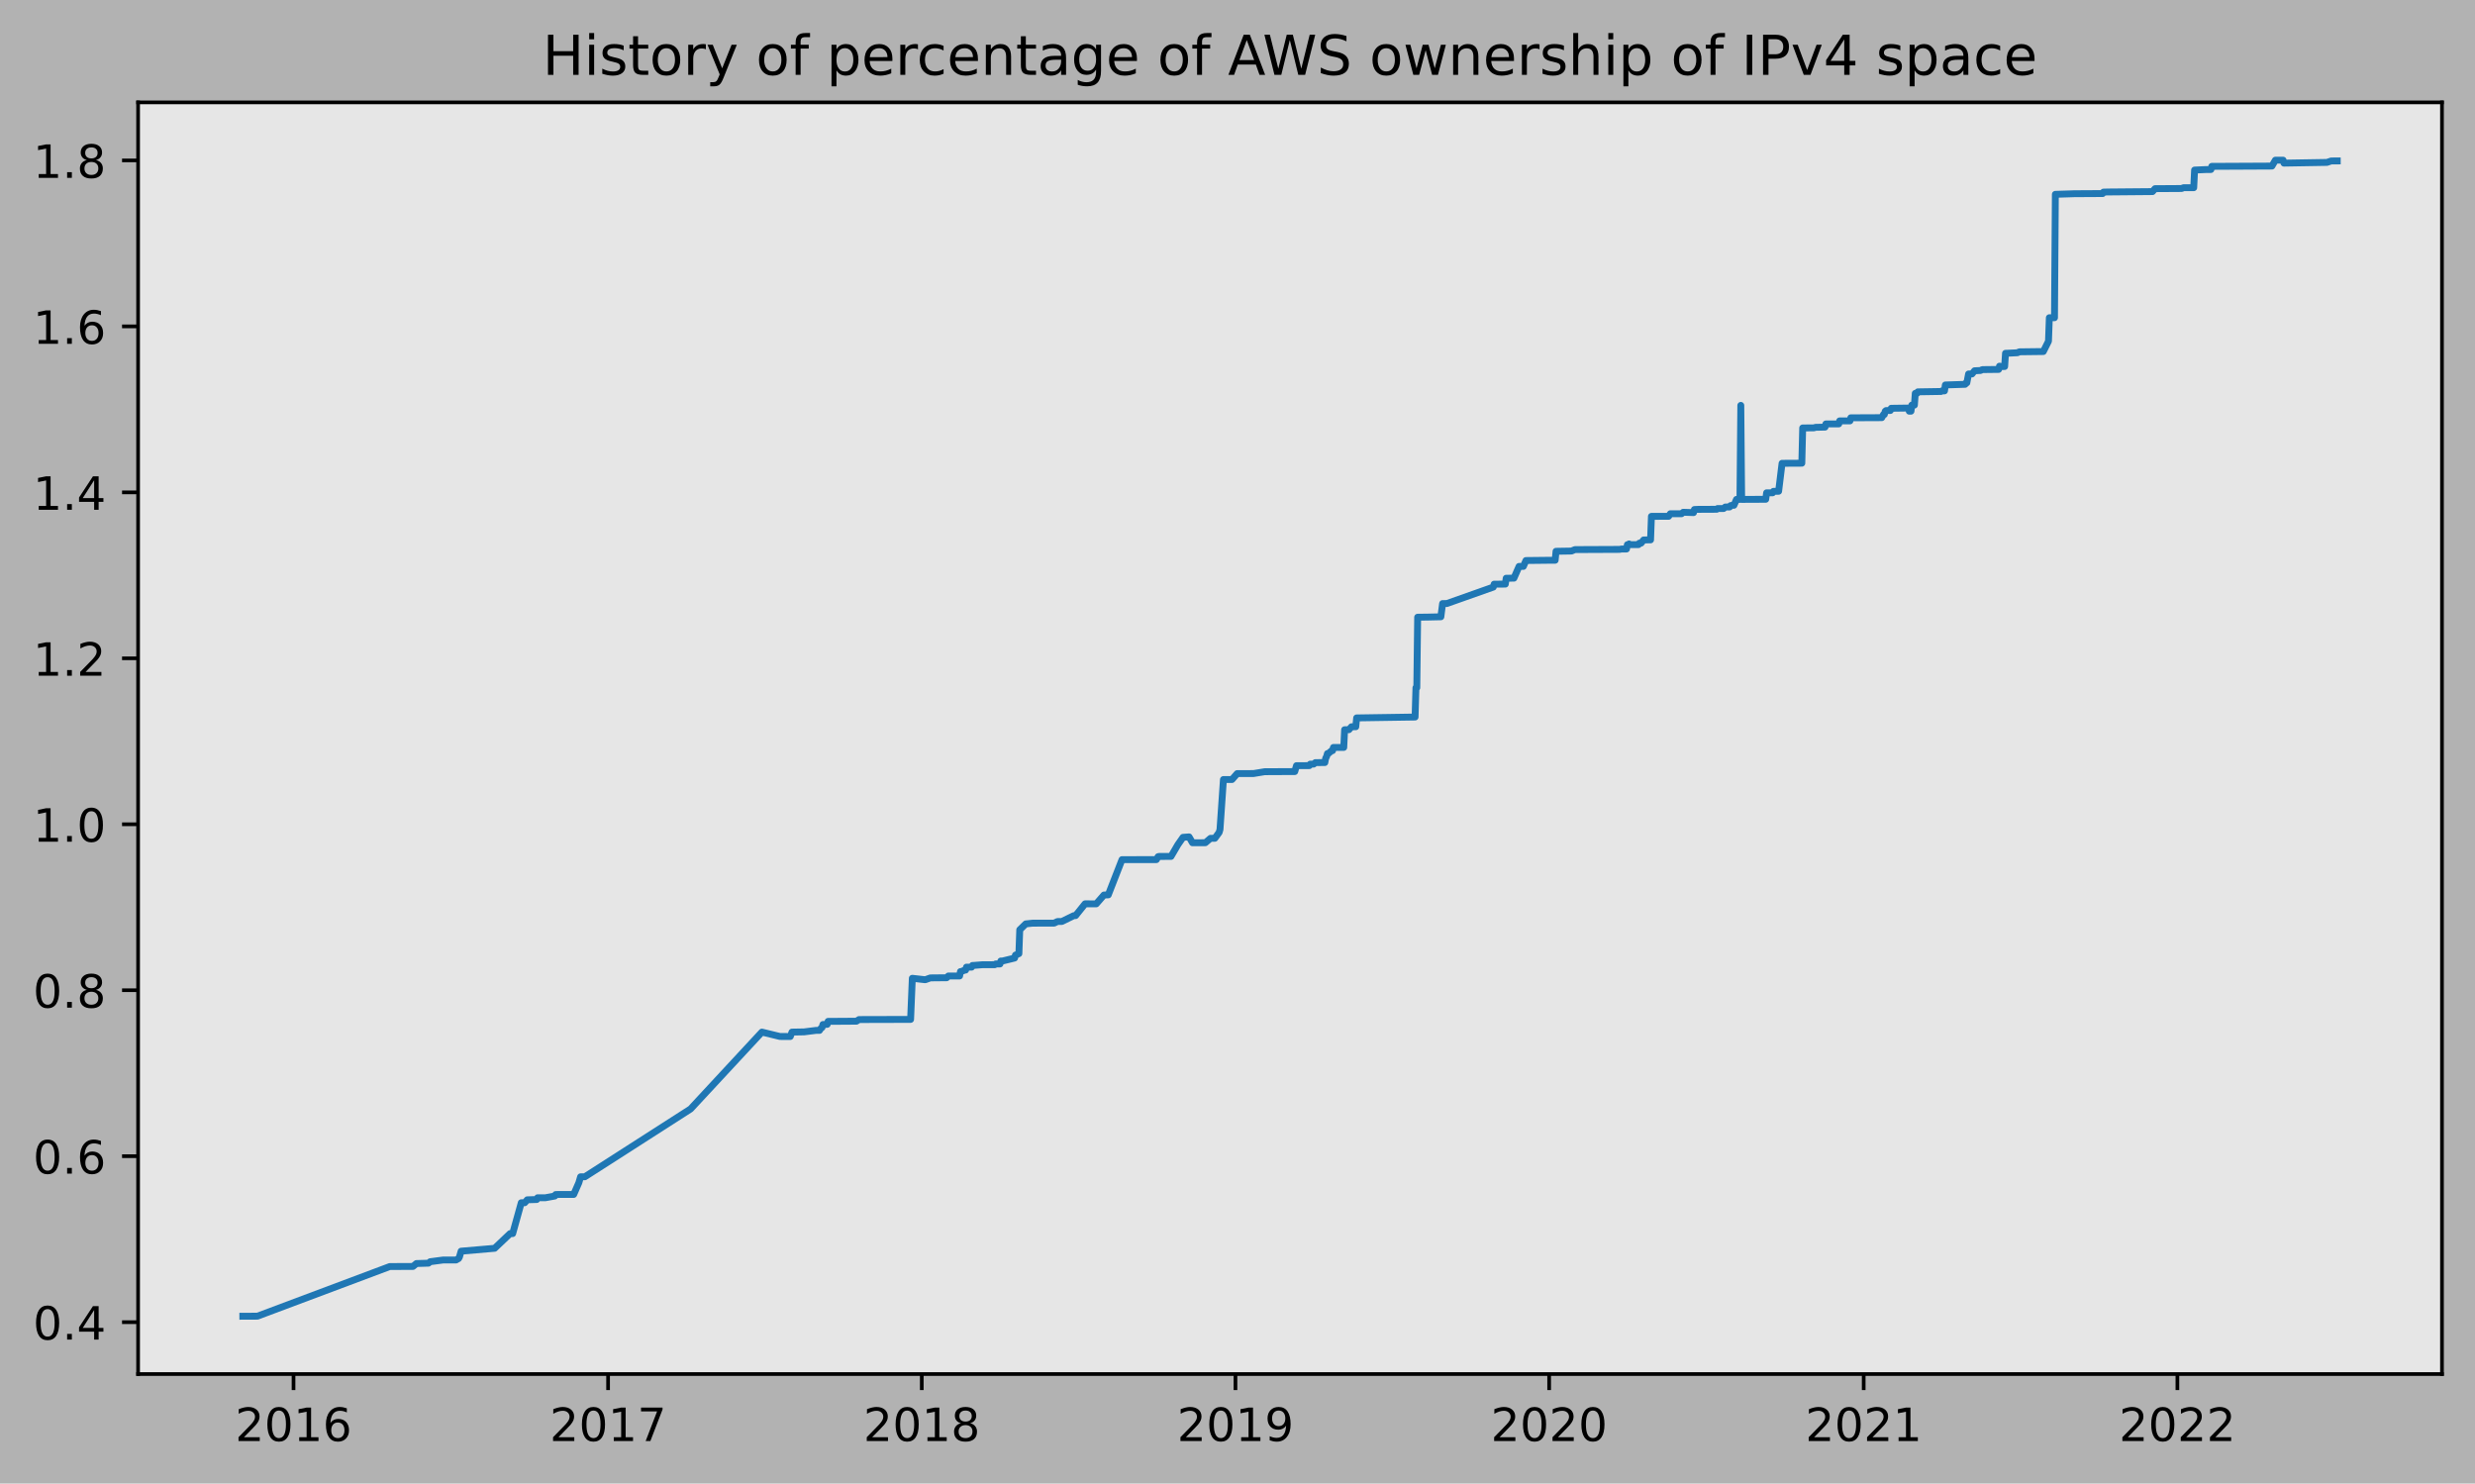
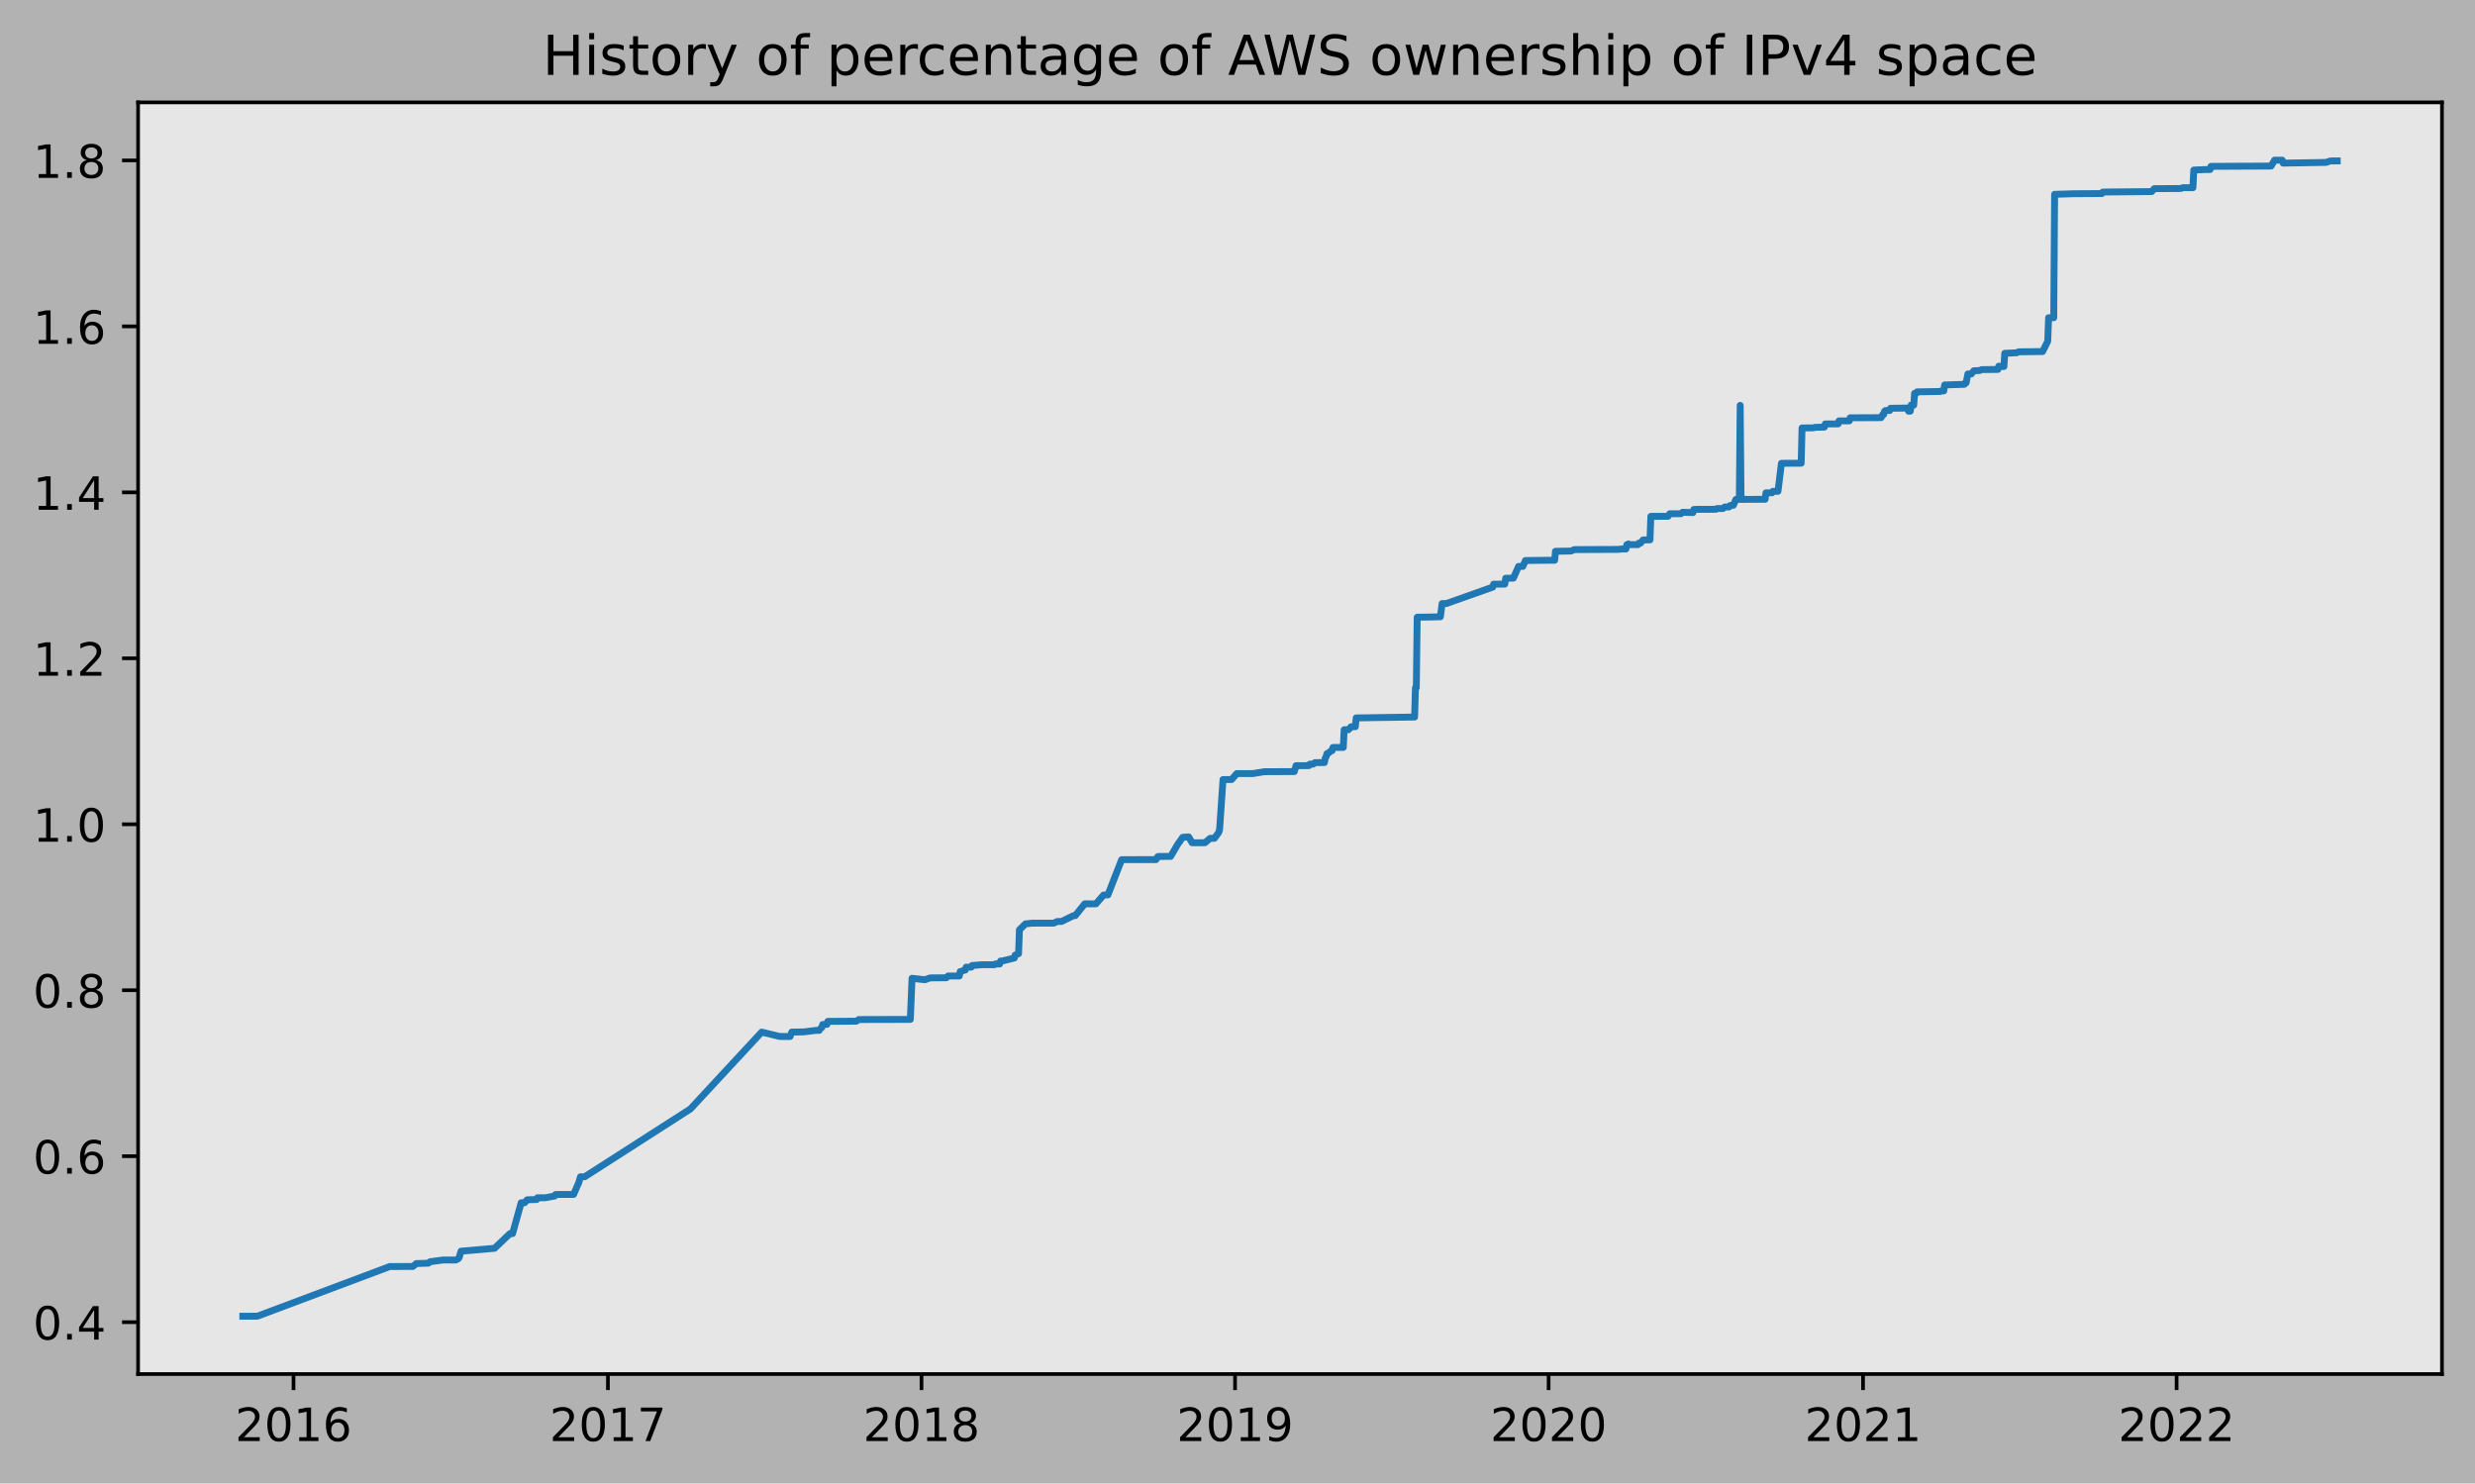
<svg xmlns="http://www.w3.org/2000/svg" xmlns:xlink="http://www.w3.org/1999/xlink" height="323.396pt" version="1.1" viewBox="0 0 539.503 323.396" width="539.503pt">
  <defs>
    <style type="text/css">
*{stroke-linecap:butt;stroke-linejoin:round;}
  </style>
  </defs>
  <g id="figure_1">
    <g id="patch_1">
      <path d="M 0 323.396  L 539.503 323.396  L 539.503 0  L 0 0  z " style="fill:#b2b2b2;" />
    </g>
    <g id="axes_1">
      <g id="patch_2">
        <path d="M 30.103 299.518  L 532.303 299.518  L 532.303 22.318  L 30.103 22.318  z " style="fill:#e6e6e6;" />
      </g>
      <g id="matplotlib.axis_1">
        <g id="xtick_1">
          <g id="line2d_1">
            <defs>
-               <path d="M 0 0  L 0 3.5  " id="m3784818c5d" style="stroke:#000000;stroke-width:0.8;" />
-             </defs>
-             <g>
-               <use style="stroke:#000000;stroke-width:0.8;" x="63.983" xlink:href="#m3784818c5d" y="299.518" />
+               <path d="M 0 0  L 0 3.5  " id="m1d815265f0" style="stroke:#000000;stroke-width:0.8;" />
+             </defs>
+             <g>
+               <use style="stroke:#000000;stroke-width:0.8;" x="63.979" xlink:href="#m1d815265f0" y="299.518" />
            </g>
          </g>
          <g id="text_1">
            <defs>
              <path d="M 19.188 8.297  L 53.609 8.297  L 53.609 0  L 7.328 0  L 7.328 8.297  Q 12.938 14.109 22.625 23.891  Q 32.328 33.688 34.812 36.531  Q 39.547 41.844 41.422 45.531  Q 43.312 49.219 43.312 52.781  Q 43.312 58.594 39.234 62.25  Q 35.156 65.922 28.609 65.922  Q 23.969 65.922 18.812 64.312  Q 13.672 62.703 7.812 59.422  L 7.812 69.391  Q 13.766 71.781 18.938 73  Q 24.125 74.219 28.422 74.219  Q 39.75 74.219 46.484 68.547  Q 53.219 62.891 53.219 53.422  Q 53.219 48.922 51.531 44.891  Q 49.859 40.875 45.406 35.406  Q 44.188 33.984 37.641 27.219  Q 31.109 20.453 19.188 8.297  z " id="DejaVuSans-50" />
              <path d="M 31.781 66.406  Q 24.172 66.406 20.328 58.906  Q 16.5 51.422 16.5 36.375  Q 16.5 21.391 20.328 13.891  Q 24.172 6.391 31.781 6.391  Q 39.453 6.391 43.281 13.891  Q 47.125 21.391 47.125 36.375  Q 47.125 51.422 43.281 58.906  Q 39.453 66.406 31.781 66.406  z M 31.781 74.219  Q 44.047 74.219 50.516 64.516  Q 56.984 54.828 56.984 36.375  Q 56.984 17.969 50.516 8.266  Q 44.047 -1.422 31.781 -1.422  Q 19.531 -1.422 13.062 8.266  Q 6.594 17.969 6.594 36.375  Q 6.594 54.828 13.062 64.516  Q 19.531 74.219 31.781 74.219  z " id="DejaVuSans-48" />
              <path d="M 12.406 8.297  L 28.516 8.297  L 28.516 63.922  L 10.984 60.406  L 10.984 69.391  L 28.422 72.906  L 38.281 72.906  L 38.281 8.297  L 54.391 8.297  L 54.391 0  L 12.406 0  z " id="DejaVuSans-49" />
              <path d="M 33.016 40.375  Q 26.375 40.375 22.484 35.828  Q 18.609 31.297 18.609 23.391  Q 18.609 15.531 22.484 10.953  Q 26.375 6.391 33.016 6.391  Q 39.656 6.391 43.531 10.953  Q 47.406 15.531 47.406 23.391  Q 47.406 31.297 43.531 35.828  Q 39.656 40.375 33.016 40.375  z M 52.594 71.297  L 52.594 62.312  Q 48.875 64.062 45.094 64.984  Q 41.312 65.922 37.594 65.922  Q 27.828 65.922 22.672 59.328  Q 17.531 52.734 16.797 39.406  Q 19.672 43.656 24.016 45.922  Q 28.375 48.188 33.594 48.188  Q 44.578 48.188 50.953 41.516  Q 57.328 34.859 57.328 23.391  Q 57.328 12.156 50.688 5.359  Q 44.047 -1.422 33.016 -1.422  Q 20.359 -1.422 13.672 8.266  Q 6.984 17.969 6.984 36.375  Q 6.984 53.656 15.188 63.938  Q 23.391 74.219 37.203 74.219  Q 40.922 74.219 44.703 73.484  Q 48.484 72.75 52.594 71.297  z " id="DejaVuSans-54" />
            </defs>
-             <g transform="translate(51.25841 314.1166)scale(0.1 -0.1)">
+             <g transform="translate(51.25387 314.1166)scale(0.1 -0.1)">
              <use xlink:href="#DejaVuSans-50" />
              <use x="63.623" xlink:href="#DejaVuSans-48" />
              <use x="127.246" xlink:href="#DejaVuSans-49" />
              <use x="190.869" xlink:href="#DejaVuSans-54" />
            </g>
          </g>
        </g>
        <g id="xtick_2">
          <g id="line2d_2">
            <g>
-               <use style="stroke:#000000;stroke-width:0.8;" x="132.55" xlink:href="#m3784818c5d" y="299.518" />
+               <use style="stroke:#000000;stroke-width:0.8;" x="132.517" xlink:href="#m1d815265f0" y="299.518" />
            </g>
          </g>
          <g id="text_2">
            <defs>
              <path d="M 8.203 72.906  L 55.078 72.906  L 55.078 68.703  L 28.609 0  L 18.312 0  L 43.219 64.594  L 8.203 64.594  z " id="DejaVuSans-55" />
            </defs>
-             <g transform="translate(119.8245 314.1166)scale(0.1 -0.1)">
+             <g transform="translate(119.7919 314.1166)scale(0.1 -0.1)">
              <use xlink:href="#DejaVuSans-50" />
              <use x="63.623" xlink:href="#DejaVuSans-48" />
              <use x="127.246" xlink:href="#DejaVuSans-49" />
              <use x="190.869" xlink:href="#DejaVuSans-55" />
            </g>
          </g>
        </g>
        <g id="xtick_3">
          <g id="line2d_3">
            <g>
-               <use style="stroke:#000000;stroke-width:0.8;" x="200.928" xlink:href="#m3784818c5d" y="299.518" />
+               <use style="stroke:#000000;stroke-width:0.8;" x="200.868" xlink:href="#m1d815265f0" y="299.518" />
            </g>
          </g>
          <g id="text_3">
            <defs>
              <path d="M 31.781 34.625  Q 24.75 34.625 20.719 30.859  Q 16.703 27.094 16.703 20.516  Q 16.703 13.922 20.719 10.156  Q 24.75 6.391 31.781 6.391  Q 38.812 6.391 42.859 10.172  Q 46.922 13.969 46.922 20.516  Q 46.922 27.094 42.891 30.859  Q 38.875 34.625 31.781 34.625  z M 21.922 38.812  Q 15.578 40.375 12.031 44.719  Q 8.5 49.078 8.5 55.328  Q 8.5 64.062 14.719 69.141  Q 20.953 74.219 31.781 74.219  Q 42.672 74.219 48.875 69.141  Q 55.078 64.062 55.078 55.328  Q 55.078 49.078 51.531 44.719  Q 48 40.375 41.703 38.812  Q 48.828 37.156 52.797 32.312  Q 56.781 27.484 56.781 20.516  Q 56.781 9.906 50.312 4.234  Q 43.844 -1.422 31.781 -1.422  Q 19.734 -1.422 13.25 4.234  Q 6.781 9.906 6.781 20.516  Q 6.781 27.484 10.781 32.312  Q 14.797 37.156 21.922 38.812  z M 18.312 54.391  Q 18.312 48.734 21.844 45.562  Q 25.391 42.391 31.781 42.391  Q 38.141 42.391 41.719 45.562  Q 45.312 48.734 45.312 54.391  Q 45.312 60.062 41.719 63.234  Q 38.141 66.406 31.781 66.406  Q 25.391 66.406 21.844 63.234  Q 18.312 60.062 18.312 54.391  z " id="DejaVuSans-56" />
            </defs>
-             <g transform="translate(188.2033 314.1166)scale(0.1 -0.1)">
+             <g transform="translate(188.1426 314.1166)scale(0.1 -0.1)">
              <use xlink:href="#DejaVuSans-50" />
              <use x="63.623" xlink:href="#DejaVuSans-48" />
              <use x="127.246" xlink:href="#DejaVuSans-49" />
              <use x="190.869" xlink:href="#DejaVuSans-56" />
            </g>
          </g>
        </g>
        <g id="xtick_4">
          <g id="line2d_4">
            <g>
-               <use style="stroke:#000000;stroke-width:0.8;" x="269.307" xlink:href="#m3784818c5d" y="299.518" />
+               <use style="stroke:#000000;stroke-width:0.8;" x="269.218" xlink:href="#m1d815265f0" y="299.518" />
            </g>
          </g>
          <g id="text_4">
            <defs>
              <path d="M 10.984 1.516  L 10.984 10.5  Q 14.703 8.734 18.5 7.812  Q 22.312 6.891 25.984 6.891  Q 35.75 6.891 40.891 13.453  Q 46.047 20.016 46.781 33.406  Q 43.953 29.203 39.594 26.953  Q 35.25 24.703 29.984 24.703  Q 19.047 24.703 12.672 31.312  Q 6.297 37.938 6.297 49.422  Q 6.297 60.641 12.938 67.422  Q 19.578 74.219 30.609 74.219  Q 43.266 74.219 49.922 64.516  Q 56.594 54.828 56.594 36.375  Q 56.594 19.141 48.406 8.859  Q 40.234 -1.422 26.422 -1.422  Q 22.703 -1.422 18.891 -0.688  Q 15.094 0.047 10.984 1.516  z M 30.609 32.422  Q 37.25 32.422 41.125 36.953  Q 45.016 41.5 45.016 49.422  Q 45.016 57.281 41.125 61.844  Q 37.25 66.406 30.609 66.406  Q 23.969 66.406 20.094 61.844  Q 16.219 57.281 16.219 49.422  Q 16.219 41.5 20.094 36.953  Q 23.969 32.422 30.609 32.422  z " id="DejaVuSans-57" />
            </defs>
-             <g transform="translate(256.5821 314.1166)scale(0.1 -0.1)">
+             <g transform="translate(256.4933 314.1166)scale(0.1 -0.1)">
              <use xlink:href="#DejaVuSans-50" />
              <use x="63.623" xlink:href="#DejaVuSans-48" />
              <use x="127.246" xlink:href="#DejaVuSans-49" />
              <use x="190.869" xlink:href="#DejaVuSans-57" />
            </g>
          </g>
        </g>
        <g id="xtick_5">
          <g id="line2d_5">
            <g>
-               <use style="stroke:#000000;stroke-width:0.8;" x="337.686" xlink:href="#m3784818c5d" y="299.518" />
+               <use style="stroke:#000000;stroke-width:0.8;" x="337.569" xlink:href="#m1d815265f0" y="299.518" />
            </g>
          </g>
          <g id="text_5">
-             <g transform="translate(324.9609 314.1166)scale(0.1 -0.1)">
+             <g transform="translate(324.8441 314.1166)scale(0.1 -0.1)">
              <use xlink:href="#DejaVuSans-50" />
              <use x="63.623" xlink:href="#DejaVuSans-48" />
              <use x="127.246" xlink:href="#DejaVuSans-50" />
              <use x="190.869" xlink:href="#DejaVuSans-48" />
            </g>
          </g>
        </g>
        <g id="xtick_6">
          <g id="line2d_6">
            <g>
-               <use style="stroke:#000000;stroke-width:0.8;" x="406.252" xlink:href="#m3784818c5d" y="299.518" />
+               <use style="stroke:#000000;stroke-width:0.8;" x="406.107" xlink:href="#m1d815265f0" y="299.518" />
            </g>
          </g>
          <g id="text_6">
-             <g transform="translate(393.527 314.1166)scale(0.1 -0.1)">
+             <g transform="translate(393.3821 314.1166)scale(0.1 -0.1)">
              <use xlink:href="#DejaVuSans-50" />
              <use x="63.623" xlink:href="#DejaVuSans-48" />
              <use x="127.246" xlink:href="#DejaVuSans-50" />
              <use x="190.869" xlink:href="#DejaVuSans-49" />
            </g>
          </g>
        </g>
        <g id="xtick_7">
          <g id="line2d_7">
            <g>
-               <use style="stroke:#000000;stroke-width:0.8;" x="474.631" xlink:href="#m3784818c5d" y="299.518" />
+               <use style="stroke:#000000;stroke-width:0.8;" x="474.458" xlink:href="#m1d815265f0" y="299.518" />
            </g>
          </g>
          <g id="text_7">
-             <g transform="translate(461.9058 314.1166)scale(0.1 -0.1)">
+             <g transform="translate(461.7328 314.1166)scale(0.1 -0.1)">
              <use xlink:href="#DejaVuSans-50" />
              <use x="63.623" xlink:href="#DejaVuSans-48" />
              <use x="127.246" xlink:href="#DejaVuSans-50" />
              <use x="190.869" xlink:href="#DejaVuSans-50" />
            </g>
          </g>
        </g>
      </g>
      <g id="matplotlib.axis_2">
        <g id="ytick_1">
          <g id="line2d_8">
            <defs>
-               <path d="M 0 0  L -3.5 0  " id="mb640532be2" style="stroke:#000000;stroke-width:0.8;" />
-             </defs>
-             <g>
-               <use style="stroke:#000000;stroke-width:0.8;" x="30.103" xlink:href="#mb640532be2" y="288.206" />
+               <path d="M 0 0  L -3.5 0  " id="m793a6e74ef" style="stroke:#000000;stroke-width:0.8;" />
+             </defs>
+             <g>
+               <use style="stroke:#000000;stroke-width:0.8;" x="30.103" xlink:href="#m793a6e74ef" y="288.206" />
            </g>
          </g>
          <g id="text_8">
            <defs>
              <path d="M 10.688 12.406  L 21 12.406  L 21 0  L 10.688 0  z " id="DejaVuSans-46" />
              <path d="M 37.797 64.312  L 12.891 25.391  L 37.797 25.391  z M 35.203 72.906  L 47.609 72.906  L 47.609 25.391  L 58.016 25.391  L 58.016 17.188  L 47.609 17.188  L 47.609 0  L 37.797 0  L 37.797 17.188  L 4.891 17.188  L 4.891 26.703  z " id="DejaVuSans-52" />
            </defs>
            <g transform="translate(7.2 292.0048)scale(0.1 -0.1)">
              <use xlink:href="#DejaVuSans-48" />
              <use x="63.623" xlink:href="#DejaVuSans-46" />
              <use x="95.41" xlink:href="#DejaVuSans-52" />
            </g>
          </g>
        </g>
        <g id="ytick_2">
          <g id="line2d_9">
            <g>
-               <use style="stroke:#000000;stroke-width:0.8;" x="30.103" xlink:href="#mb640532be2" y="252.029" />
+               <use style="stroke:#000000;stroke-width:0.8;" x="30.103" xlink:href="#m793a6e74ef" y="252.029" />
            </g>
          </g>
          <g id="text_9">
            <g transform="translate(7.2 255.8282)scale(0.1 -0.1)">
              <use xlink:href="#DejaVuSans-48" />
              <use x="63.623" xlink:href="#DejaVuSans-46" />
              <use x="95.41" xlink:href="#DejaVuSans-54" />
            </g>
          </g>
        </g>
        <g id="ytick_3">
          <g id="line2d_10">
            <g>
-               <use style="stroke:#000000;stroke-width:0.8;" x="30.103" xlink:href="#mb640532be2" y="215.852" />
+               <use style="stroke:#000000;stroke-width:0.8;" x="30.103" xlink:href="#m793a6e74ef" y="215.852" />
            </g>
          </g>
          <g id="text_10">
            <g transform="translate(7.2 219.6516)scale(0.1 -0.1)">
              <use xlink:href="#DejaVuSans-48" />
              <use x="63.623" xlink:href="#DejaVuSans-46" />
              <use x="95.41" xlink:href="#DejaVuSans-56" />
            </g>
          </g>
        </g>
        <g id="ytick_4">
          <g id="line2d_11">
            <g>
-               <use style="stroke:#000000;stroke-width:0.8;" x="30.103" xlink:href="#mb640532be2" y="179.676" />
+               <use style="stroke:#000000;stroke-width:0.8;" x="30.103" xlink:href="#m793a6e74ef" y="179.676" />
            </g>
          </g>
          <g id="text_11">
            <g transform="translate(7.2 183.475)scale(0.1 -0.1)">
              <use xlink:href="#DejaVuSans-49" />
              <use x="63.623" xlink:href="#DejaVuSans-46" />
              <use x="95.41" xlink:href="#DejaVuSans-48" />
            </g>
          </g>
        </g>
        <g id="ytick_5">
          <g id="line2d_12">
            <g>
-               <use style="stroke:#000000;stroke-width:0.8;" x="30.103" xlink:href="#mb640532be2" y="143.499" />
+               <use style="stroke:#000000;stroke-width:0.8;" x="30.103" xlink:href="#m793a6e74ef" y="143.499" />
            </g>
          </g>
          <g id="text_12">
            <g transform="translate(7.2 147.2984)scale(0.1 -0.1)">
              <use xlink:href="#DejaVuSans-49" />
              <use x="63.623" xlink:href="#DejaVuSans-46" />
              <use x="95.41" xlink:href="#DejaVuSans-50" />
            </g>
          </g>
        </g>
        <g id="ytick_6">
          <g id="line2d_13">
            <g>
-               <use style="stroke:#000000;stroke-width:0.8;" x="30.103" xlink:href="#mb640532be2" y="107.323" />
+               <use style="stroke:#000000;stroke-width:0.8;" x="30.103" xlink:href="#m793a6e74ef" y="107.323" />
            </g>
          </g>
          <g id="text_13">
            <g transform="translate(7.2 111.1218)scale(0.1 -0.1)">
              <use xlink:href="#DejaVuSans-49" />
              <use x="63.623" xlink:href="#DejaVuSans-46" />
              <use x="95.41" xlink:href="#DejaVuSans-52" />
            </g>
          </g>
        </g>
        <g id="ytick_7">
          <g id="line2d_14">
            <g>
-               <use style="stroke:#000000;stroke-width:0.8;" x="30.103" xlink:href="#mb640532be2" y="71.146" />
+               <use style="stroke:#000000;stroke-width:0.8;" x="30.103" xlink:href="#m793a6e74ef" y="71.146" />
            </g>
          </g>
          <g id="text_14">
            <g transform="translate(7.2 74.94515)scale(0.1 -0.1)">
              <use xlink:href="#DejaVuSans-49" />
              <use x="63.623" xlink:href="#DejaVuSans-46" />
              <use x="95.41" xlink:href="#DejaVuSans-54" />
            </g>
          </g>
        </g>
        <g id="ytick_8">
          <g id="line2d_15">
            <g>
-               <use style="stroke:#000000;stroke-width:0.8;" x="30.103" xlink:href="#mb640532be2" y="34.969" />
+               <use style="stroke:#000000;stroke-width:0.8;" x="30.103" xlink:href="#m793a6e74ef" y="34.969" />
            </g>
          </g>
          <g id="text_15">
            <g transform="translate(7.2 38.76854)scale(0.1 -0.1)">
              <use xlink:href="#DejaVuSans-49" />
              <use x="63.623" xlink:href="#DejaVuSans-46" />
              <use x="95.41" xlink:href="#DejaVuSans-56" />
            </g>
          </g>
        </g>
      </g>
      <g id="line2d_16">
-         <path clip-path="url(#pf769843c3b)" d="M 52.93 286.918  L 56.115 286.904  L 84.965 276.084  L 90.024 276.06  L 90.773 275.43  L 93.396 275.35  L 93.77 275.031  L 96.58 274.66  L 99.391 274.662  L 99.953 274.342  L 100.14 274.022  L 100.515 272.736  L 107.821 272.106  L 111.193 268.903  L 111.755 268.9  L 113.628 262.176  L 114.378 262.176  L 114.94 261.536  L 117 261.472  L 117.188 261.089  L 118.874 261.089  L 120.935 260.713  L 121.122 260.393  L 121.497 260.378  L 125.056 260.366  L 126.18 257.805  L 126.555 256.524  L 127.491 256.514  L 150.534 241.734  L 166.083 224.977  L 170.017 225.934  L 172.265 225.941  L 172.64 224.98  L 175.263 224.933  L 177.886 224.606  L 178.635 224.606  L 178.822 224.285  L 179.197 223.965  L 179.384 223.325  L 180.321 223.285  L 180.508 222.644  L 186.691 222.603  L 187.253 222.243  L 198.493 222.213  L 198.868 213.248  L 201.678 213.568  L 202.802 213.166  L 206.361 213.131  L 206.736 212.746  L 209.171 212.747  L 209.359 211.786  L 209.546 211.784  L 210.295 211.462  L 210.483 211.461  L 210.67 210.821  L 211.794 210.82  L 211.981 210.453  L 212.169 210.451  L 214.229 210.287  L 216.852 210.286  L 217.039 210.126  L 217.976 210.125  L 218.164 209.484  L 218.538 209.479  L 221.161 208.839  L 221.348 208.198  L 222.098 207.878  L 222.285 202.675  L 223.596 201.394  L 225.095 201.234  L 229.779 201.228  L 230.528 200.868  L 231.465 200.868  L 234.087 199.587  L 234.462 199.583  L 236.523 197.02  L 238.958 197.024  L 240.644 195.098  L 241.581 195.071  L 244.578 187.384  L 252.072 187.38  L 252.447 186.739  L 252.634 186.689  L 255.257 186.686  L 256.755 184.124  L 257.879 182.523  L 259.191 182.427  L 259.94 183.708  L 262.75 183.696  L 263.874 182.736  L 264.811 182.734  L 265.748 181.454  L 265.935 180.808  L 266.684 169.922  L 268.558 169.917  L 269.682 168.631  L 273.241 168.62  L 275.677 168.219  L 282.233 168.187  L 282.608 166.905  L 285.418 166.891  L 285.606 166.571  L 286.355 166.559  L 286.73 166.239  L 288.79 166.222  L 288.978 165.261  L 289.165 164.941  L 289.352 164.265  L 289.54 164.264  L 290.289 163.624  L 290.476 163.624  L 290.664 162.93  L 292.912 162.926  L 293.099 159.069  L 294.036 159.063  L 294.598 158.421  L 295.535 158.415  L 295.722 156.492  L 308.461 156.299  L 308.648 149.91  L 308.836 149.91  L 309.023 134.541  L 311.271 134.512  L 314.081 134.447  L 314.456 131.565  L 315.393 131.559  L 325.509 127.976  L 325.696 127.336  L 328.132 127.326  L 328.319 126.045  L 330.005 126.028  L 331.129 123.466  L 332.066 123.465  L 332.628 122.184  L 337.873 122.127  L 338.997 122.122  L 339.185 120.172  L 342.557 120.117  L 343.306 119.802  L 353.048 119.759  L 353.422 119.679  L 354.546 119.674  L 354.734 118.734  L 354.921 118.734  L 355.108 118.566  L 355.296 118.723  L 357.169 118.711  L 357.356 118.392  L 357.731 118.391  L 358.293 117.698  L 359.792 117.682  L 359.979 112.556  L 363.726 112.548  L 364.101 111.987  L 366.536 111.985  L 366.911 111.665  L 369.159 111.74  L 369.346 111.065  L 370.096 111.031  L 374.217 111.01  L 374.404 110.849  L 375.716 110.844  L 376.09 110.515  L 377.027 110.511  L 377.214 110.221  L 377.589 110.141  L 377.964 110.141  L 378.526 108.86  L 379.275 108.86  L 379.462 88.366  L 379.65 108.859  L 384.895 108.834  L 385.083 107.426  L 386.394 107.426  L 386.581 107.104  L 387.705 107.087  L 388.455 100.993  L 392.764 100.97  L 392.951 93.286  L 395.386 93.263  L 395.761 93.15  L 397.822 93.103  L 398.009 92.412  L 400.819 92.4  L 401.006 91.749  L 403.255 91.745  L 403.442 91.072  L 410.186 91.042  L 410.561 90.357  L 410.748 90.357  L 410.935 89.66  L 411.123 89.498  L 412.06 89.479  L 412.247 88.999  L 415.994 88.945  L 416.181 89.634  L 416.556 89.632  L 416.743 88.304  L 417.305 88.304  L 417.492 85.743  L 417.867 85.74  L 418.054 85.416  L 423.113 85.337  L 423.3 85.209  L 423.862 85.208  L 424.049 83.916  L 428.358 83.775  L 428.545 83.454  L 428.733 83.452  L 429.107 81.521  L 429.857 81.512  L 430.419 80.821  L 431.73 80.759  L 432.105 80.568  L 435.664 80.527  L 435.852 79.821  L 436.414 79.899  L 436.976 79.894  L 437.163 77.011  L 437.725 76.993  L 439.786 76.891  L 440.16 76.691  L 445.406 76.627  L 446.53 74.38  L 446.717 69.257  L 447.841 69.256  L 448.029 42.359  L 451.401 42.255  L 452.15 42.228  L 457.396 42.198  L 458.332 42.196  L 458.52 41.876  L 459.456 41.85  L 468.823 41.769  L 469.198 41.767  L 469.76 41.126  L 475.567 41.091  L 475.942 40.921  L 478.19 40.914  L 478.378 37.071  L 480.813 36.962  L 481.937 36.95  L 482.124 36.264  L 495.238 36.201  L 495.987 34.92  L 497.673 34.918  L 497.861 35.559  L 507.228 35.403  L 508.164 35.085  L 509.476 35.081  L 509.476 35.081  " style="fill:none;stroke:#1f77b4;stroke-linecap:square;stroke-width:1.5;" />
+         <path clip-path="url(#p215fb5f0bd)" d="M 52.93 286.918  L 56.114 286.904  L 84.952 276.084  L 90.008 276.06  L 90.757 275.43  L 93.379 275.35  L 93.754 275.031  L 96.563 274.66  L 99.371 274.662  L 99.933 274.342  L 100.12 274.022  L 100.495 272.736  L 107.798 272.106  L 111.169 268.903  L 111.731 268.9  L 113.603 262.176  L 114.352 262.176  L 114.914 261.536  L 116.974 261.472  L 117.161 261.089  L 118.847 261.089  L 120.907 260.713  L 121.094 260.393  L 121.468 260.378  L 125.026 260.366  L 126.15 257.805  L 126.524 256.524  L 127.461 256.514  L 150.494 241.734  L 166.037 224.977  L 169.969 225.934  L 172.216 225.941  L 172.591 224.98  L 175.213 224.933  L 177.834 224.606  L 178.583 224.606  L 178.771 224.285  L 179.145 223.965  L 179.332 223.325  L 180.269 223.285  L 180.456 222.644  L 186.636 222.603  L 187.197 222.243  L 198.433 222.213  L 198.808 213.248  L 201.617 213.568  L 202.74 213.166  L 206.298 213.131  L 206.673 212.746  L 209.107 212.747  L 209.294 211.786  L 209.482 211.784  L 210.231 211.462  L 210.418 211.461  L 210.605 210.821  L 211.729 210.82  L 211.916 210.453  L 212.103 210.451  L 214.163 210.287  L 216.785 210.286  L 216.972 210.126  L 217.908 210.125  L 218.096 209.484  L 218.47 209.479  L 221.092 208.839  L 221.279 208.198  L 222.028 207.878  L 222.216 202.675  L 223.526 201.394  L 225.024 201.234  L 229.706 201.228  L 230.455 200.868  L 231.391 200.868  L 234.013 199.587  L 234.388 199.583  L 236.447 197.02  L 238.882 197.024  L 240.567 195.098  L 241.504 195.071  L 244.5 187.384  L 251.99 187.38  L 252.365 186.739  L 252.552 186.689  L 255.174 186.686  L 256.672 184.124  L 257.795 182.523  L 259.106 182.427  L 259.855 183.708  L 262.664 183.696  L 263.788 182.736  L 264.724 182.734  L 265.66 181.454  L 265.848 180.808  L 266.597 169.922  L 268.469 169.917  L 269.593 168.631  L 273.151 168.62  L 275.585 168.219  L 282.139 168.187  L 282.514 166.905  L 285.323 166.891  L 285.51 166.571  L 286.259 166.559  L 286.634 166.239  L 288.694 166.222  L 288.881 165.261  L 289.068 164.941  L 289.255 164.265  L 289.443 164.264  L 290.192 163.624  L 290.379 163.624  L 290.566 162.93  L 292.813 162.926  L 293.001 159.069  L 293.937 159.063  L 294.499 158.421  L 295.435 158.415  L 295.622 156.492  L 308.356 156.299  L 308.543 149.91  L 308.731 149.91  L 308.918 134.541  L 311.165 134.512  L 313.974 134.447  L 314.349 131.565  L 315.285 131.559  L 325.397 127.976  L 325.584 127.336  L 328.019 127.326  L 328.206 126.045  L 329.891 126.028  L 331.015 123.466  L 331.951 123.465  L 332.513 122.184  L 337.756 122.127  L 338.88 122.122  L 339.067 120.172  L 342.438 120.117  L 343.187 119.802  L 352.925 119.759  L 353.299 119.679  L 354.423 119.674  L 354.61 118.734  L 354.797 118.734  L 354.984 118.566  L 355.172 118.723  L 357.044 118.711  L 357.232 118.392  L 357.606 118.391  L 358.168 117.698  L 359.666 117.682  L 359.853 112.556  L 363.599 112.548  L 363.973 111.987  L 366.407 111.985  L 366.782 111.665  L 369.029 111.74  L 369.216 111.065  L 369.965 111.031  L 374.085 111.01  L 374.272 110.849  L 375.583 110.844  L 375.958 110.515  L 376.894 110.511  L 377.081 110.221  L 377.456 110.141  L 377.83 110.141  L 378.392 108.86  L 379.141 108.86  L 379.329 88.366  L 379.516 108.859  L 384.759 108.834  L 384.946 107.426  L 386.257 107.426  L 386.445 107.104  L 387.568 107.087  L 388.317 100.993  L 392.624 100.97  L 392.811 93.286  L 395.246 93.263  L 395.62 93.15  L 397.68 93.103  L 397.868 92.412  L 400.676 92.4  L 400.864 91.749  L 403.111 91.745  L 403.298 91.072  L 410.04 91.042  L 410.414 90.357  L 410.601 90.357  L 410.789 89.66  L 410.976 89.498  L 411.912 89.479  L 412.099 88.999  L 415.845 88.945  L 416.032 89.634  L 416.406 89.632  L 416.594 88.304  L 417.156 88.304  L 417.343 85.743  L 417.717 85.74  L 417.905 85.416  L 422.961 85.337  L 423.148 85.209  L 423.71 85.208  L 423.897 83.916  L 428.204 83.775  L 428.391 83.454  L 428.579 83.452  L 428.953 81.521  L 429.702 81.512  L 430.264 80.821  L 431.575 80.759  L 431.949 80.568  L 435.507 80.527  L 435.695 79.821  L 436.256 79.899  L 436.818 79.894  L 437.005 77.011  L 437.567 76.993  L 439.627 76.891  L 440.002 76.691  L 445.245 76.627  L 446.368 74.38  L 446.556 69.257  L 447.679 69.256  L 447.867 42.359  L 451.237 42.255  L 451.986 42.228  L 457.23 42.198  L 458.166 42.196  L 458.353 41.876  L 459.29 41.85  L 468.653 41.769  L 469.027 41.767  L 469.589 41.126  L 475.394 41.091  L 475.769 40.921  L 478.016 40.914  L 478.203 37.071  L 480.637 36.962  L 481.761 36.95  L 481.948 36.264  L 495.057 36.201  L 495.806 34.92  L 497.491 34.918  L 497.678 35.559  L 507.041 35.403  L 507.978 35.085  L 509.476 35.081  L 509.476 35.081  " style="fill:none;stroke:#1f77b4;stroke-linecap:square;stroke-width:1.5;" />
      </g>
      <g id="patch_3">
        <path d="M 30.103 299.518  L 30.103 22.318  " style="fill:none;stroke:#000000;stroke-linecap:square;stroke-linejoin:miter;stroke-width:0.8;" />
      </g>
      <g id="patch_4">
        <path d="M 532.303 299.518  L 532.303 22.318  " style="fill:none;stroke:#000000;stroke-linecap:square;stroke-linejoin:miter;stroke-width:0.8;" />
      </g>
      <g id="patch_5">
        <path d="M 30.103 299.518  L 532.303 299.518  " style="fill:none;stroke:#000000;stroke-linecap:square;stroke-linejoin:miter;stroke-width:0.8;" />
      </g>
      <g id="patch_6">
        <path d="M 30.103 22.318  L 532.303 22.318  " style="fill:none;stroke:#000000;stroke-linecap:square;stroke-linejoin:miter;stroke-width:0.8;" />
      </g>
      <g id="text_16">
        <defs>
          <path d="M 9.812 72.906  L 19.672 72.906  L 19.672 43.016  L 55.516 43.016  L 55.516 72.906  L 65.375 72.906  L 65.375 0  L 55.516 0  L 55.516 34.719  L 19.672 34.719  L 19.672 0  L 9.812 0  z " id="DejaVuSans-72" />
          <path d="M 9.422 54.688  L 18.406 54.688  L 18.406 0  L 9.422 0  z M 9.422 75.984  L 18.406 75.984  L 18.406 64.594  L 9.422 64.594  z " id="DejaVuSans-105" />
          <path d="M 44.281 53.078  L 44.281 44.578  Q 40.484 46.531 36.375 47.5  Q 32.281 48.484 27.875 48.484  Q 21.188 48.484 17.844 46.438  Q 14.5 44.391 14.5 40.281  Q 14.5 37.156 16.891 35.375  Q 19.281 33.594 26.516 31.984  L 29.594 31.297  Q 39.156 29.25 43.188 25.516  Q 47.219 21.781 47.219 15.094  Q 47.219 7.469 41.188 3.016  Q 35.156 -1.422 24.609 -1.422  Q 20.219 -1.422 15.453 -0.562  Q 10.688 0.297 5.422 2  L 5.422 11.281  Q 10.406 8.688 15.234 7.391  Q 20.062 6.109 24.812 6.109  Q 31.156 6.109 34.562 8.281  Q 37.984 10.453 37.984 14.406  Q 37.984 18.062 35.516 20.016  Q 33.062 21.969 24.703 23.781  L 21.578 24.516  Q 13.234 26.266 9.516 29.906  Q 5.812 33.547 5.812 39.891  Q 5.812 47.609 11.281 51.797  Q 16.75 56 26.812 56  Q 31.781 56 36.172 55.266  Q 40.578 54.547 44.281 53.078  z " id="DejaVuSans-115" />
          <path d="M 18.312 70.219  L 18.312 54.688  L 36.812 54.688  L 36.812 47.703  L 18.312 47.703  L 18.312 18.016  Q 18.312 11.328 20.141 9.422  Q 21.969 7.516 27.594 7.516  L 36.812 7.516  L 36.812 0  L 27.594 0  Q 17.188 0 13.234 3.875  Q 9.281 7.766 9.281 18.016  L 9.281 47.703  L 2.688 47.703  L 2.688 54.688  L 9.281 54.688  L 9.281 70.219  z " id="DejaVuSans-116" />
          <path d="M 30.609 48.391  Q 23.391 48.391 19.188 42.75  Q 14.984 37.109 14.984 27.297  Q 14.984 17.484 19.156 11.844  Q 23.344 6.203 30.609 6.203  Q 37.797 6.203 41.984 11.859  Q 46.188 17.531 46.188 27.297  Q 46.188 37.016 41.984 42.703  Q 37.797 48.391 30.609 48.391  z M 30.609 56  Q 42.328 56 49.016 48.375  Q 55.719 40.766 55.719 27.297  Q 55.719 13.875 49.016 6.219  Q 42.328 -1.422 30.609 -1.422  Q 18.844 -1.422 12.172 6.219  Q 5.516 13.875 5.516 27.297  Q 5.516 40.766 12.172 48.375  Q 18.844 56 30.609 56  z " id="DejaVuSans-111" />
          <path d="M 41.109 46.297  Q 39.594 47.172 37.812 47.578  Q 36.031 48 33.891 48  Q 26.266 48 22.188 43.047  Q 18.109 38.094 18.109 28.812  L 18.109 0  L 9.078 0  L 9.078 54.688  L 18.109 54.688  L 18.109 46.188  Q 20.953 51.172 25.484 53.578  Q 30.031 56 36.531 56  Q 37.453 56 38.578 55.875  Q 39.703 55.766 41.062 55.516  z " id="DejaVuSans-114" />
          <path d="M 32.172 -5.078  Q 28.375 -14.844 24.75 -17.812  Q 21.141 -20.797 15.094 -20.797  L 7.906 -20.797  L 7.906 -13.281  L 13.188 -13.281  Q 16.891 -13.281 18.938 -11.516  Q 21 -9.766 23.484 -3.219  L 25.094 0.875  L 2.984 54.688  L 12.5 54.688  L 29.594 11.922  L 46.688 54.688  L 56.203 54.688  z " id="DejaVuSans-121" />
          <path id="DejaVuSans-32" />
          <path d="M 37.109 75.984  L 37.109 68.5  L 28.516 68.5  Q 23.688 68.5 21.797 66.547  Q 19.922 64.594 19.922 59.516  L 19.922 54.688  L 34.719 54.688  L 34.719 47.703  L 19.922 47.703  L 19.922 0  L 10.891 0  L 10.891 47.703  L 2.297 47.703  L 2.297 54.688  L 10.891 54.688  L 10.891 58.5  Q 10.891 67.625 15.141 71.797  Q 19.391 75.984 28.609 75.984  z " id="DejaVuSans-102" />
          <path d="M 18.109 8.203  L 18.109 -20.797  L 9.078 -20.797  L 9.078 54.688  L 18.109 54.688  L 18.109 46.391  Q 20.953 51.266 25.266 53.625  Q 29.594 56 35.594 56  Q 45.562 56 51.781 48.094  Q 58.016 40.188 58.016 27.297  Q 58.016 14.406 51.781 6.484  Q 45.562 -1.422 35.594 -1.422  Q 29.594 -1.422 25.266 0.953  Q 20.953 3.328 18.109 8.203  z M 48.688 27.297  Q 48.688 37.203 44.609 42.844  Q 40.531 48.484 33.406 48.484  Q 26.266 48.484 22.188 42.844  Q 18.109 37.203 18.109 27.297  Q 18.109 17.391 22.188 11.75  Q 26.266 6.109 33.406 6.109  Q 40.531 6.109 44.609 11.75  Q 48.688 17.391 48.688 27.297  z " id="DejaVuSans-112" />
          <path d="M 56.203 29.594  L 56.203 25.203  L 14.891 25.203  Q 15.484 15.922 20.484 11.062  Q 25.484 6.203 34.422 6.203  Q 39.594 6.203 44.453 7.469  Q 49.312 8.734 54.109 11.281  L 54.109 2.781  Q 49.266 0.734 44.188 -0.344  Q 39.109 -1.422 33.891 -1.422  Q 20.797 -1.422 13.156 6.188  Q 5.516 13.812 5.516 26.812  Q 5.516 40.234 12.766 48.109  Q 20.016 56 32.328 56  Q 43.359 56 49.781 48.891  Q 56.203 41.797 56.203 29.594  z M 47.219 32.234  Q 47.125 39.594 43.094 43.984  Q 39.062 48.391 32.422 48.391  Q 24.906 48.391 20.391 44.141  Q 15.875 39.891 15.188 32.172  z " id="DejaVuSans-101" />
          <path d="M 48.781 52.594  L 48.781 44.188  Q 44.969 46.297 41.141 47.344  Q 37.312 48.391 33.406 48.391  Q 24.656 48.391 19.812 42.844  Q 14.984 37.312 14.984 27.297  Q 14.984 17.281 19.812 11.734  Q 24.656 6.203 33.406 6.203  Q 37.312 6.203 41.141 7.25  Q 44.969 8.297 48.781 10.406  L 48.781 2.094  Q 45.016 0.344 40.984 -0.531  Q 36.969 -1.422 32.422 -1.422  Q 20.062 -1.422 12.781 6.344  Q 5.516 14.109 5.516 27.297  Q 5.516 40.672 12.859 48.328  Q 20.219 56 33.016 56  Q 37.156 56 41.109 55.141  Q 45.062 54.297 48.781 52.594  z " id="DejaVuSans-99" />
          <path d="M 54.891 33.016  L 54.891 0  L 45.906 0  L 45.906 32.719  Q 45.906 40.484 42.875 44.328  Q 39.844 48.188 33.797 48.188  Q 26.516 48.188 22.312 43.547  Q 18.109 38.922 18.109 30.906  L 18.109 0  L 9.078 0  L 9.078 54.688  L 18.109 54.688  L 18.109 46.188  Q 21.344 51.125 25.703 53.562  Q 30.078 56 35.797 56  Q 45.219 56 50.047 50.172  Q 54.891 44.344 54.891 33.016  z " id="DejaVuSans-110" />
          <path d="M 34.281 27.484  Q 23.391 27.484 19.188 25  Q 14.984 22.516 14.984 16.5  Q 14.984 11.719 18.141 8.906  Q 21.297 6.109 26.703 6.109  Q 34.188 6.109 38.703 11.406  Q 43.219 16.703 43.219 25.484  L 43.219 27.484  z M 52.203 31.203  L 52.203 0  L 43.219 0  L 43.219 8.297  Q 40.141 3.328 35.547 0.953  Q 30.953 -1.422 24.312 -1.422  Q 15.922 -1.422 10.953 3.297  Q 6 8.016 6 15.922  Q 6 25.141 12.172 29.828  Q 18.359 34.516 30.609 34.516  L 43.219 34.516  L 43.219 35.406  Q 43.219 41.609 39.141 45  Q 35.062 48.391 27.688 48.391  Q 23 48.391 18.547 47.266  Q 14.109 46.141 10.016 43.891  L 10.016 52.203  Q 14.938 54.109 19.578 55.047  Q 24.219 56 28.609 56  Q 40.484 56 46.344 49.844  Q 52.203 43.703 52.203 31.203  z " id="DejaVuSans-97" />
          <path d="M 45.406 27.984  Q 45.406 37.75 41.375 43.109  Q 37.359 48.484 30.078 48.484  Q 22.859 48.484 18.828 43.109  Q 14.797 37.75 14.797 27.984  Q 14.797 18.266 18.828 12.891  Q 22.859 7.516 30.078 7.516  Q 37.359 7.516 41.375 12.891  Q 45.406 18.266 45.406 27.984  z M 54.391 6.781  Q 54.391 -7.172 48.188 -13.984  Q 42 -20.797 29.203 -20.797  Q 24.469 -20.797 20.266 -20.094  Q 16.062 -19.391 12.109 -17.922  L 12.109 -9.188  Q 16.062 -11.328 19.922 -12.344  Q 23.781 -13.375 27.781 -13.375  Q 36.625 -13.375 41.016 -8.766  Q 45.406 -4.156 45.406 5.172  L 45.406 9.625  Q 42.625 4.781 38.281 2.391  Q 33.938 0 27.875 0  Q 17.828 0 11.672 7.656  Q 5.516 15.328 5.516 27.984  Q 5.516 40.672 11.672 48.328  Q 17.828 56 27.875 56  Q 33.938 56 38.281 53.609  Q 42.625 51.219 45.406 46.391  L 45.406 54.688  L 54.391 54.688  z " id="DejaVuSans-103" />
          <path d="M 34.188 63.188  L 20.797 26.906  L 47.609 26.906  z M 28.609 72.906  L 39.797 72.906  L 67.578 0  L 57.328 0  L 50.688 18.703  L 17.828 18.703  L 11.188 0  L 0.781 0  z " id="DejaVuSans-65" />
          <path d="M 3.328 72.906  L 13.281 72.906  L 28.609 11.281  L 43.891 72.906  L 54.984 72.906  L 70.312 11.281  L 85.594 72.906  L 95.609 72.906  L 77.297 0  L 64.891 0  L 49.516 63.281  L 33.984 0  L 21.578 0  z " id="DejaVuSans-87" />
          <path d="M 53.516 70.516  L 53.516 60.891  Q 47.906 63.578 42.922 64.891  Q 37.938 66.219 33.297 66.219  Q 25.25 66.219 20.875 63.094  Q 16.5 59.969 16.5 54.203  Q 16.5 49.359 19.406 46.891  Q 22.312 44.438 30.422 42.922  L 36.375 41.703  Q 47.406 39.594 52.656 34.297  Q 57.906 29 57.906 20.125  Q 57.906 9.516 50.797 4.047  Q 43.703 -1.422 29.984 -1.422  Q 24.812 -1.422 18.969 -0.25  Q 13.141 0.922 6.891 3.219  L 6.891 13.375  Q 12.891 10.016 18.656 8.297  Q 24.422 6.594 29.984 6.594  Q 38.422 6.594 43.016 9.906  Q 47.609 13.234 47.609 19.391  Q 47.609 24.75 44.312 27.781  Q 41.016 30.812 33.5 32.328  L 27.484 33.5  Q 16.453 35.688 11.516 40.375  Q 6.594 45.062 6.594 53.422  Q 6.594 63.094 13.406 68.656  Q 20.219 74.219 32.172 74.219  Q 37.312 74.219 42.625 73.281  Q 47.953 72.359 53.516 70.516  z " id="DejaVuSans-83" />
          <path d="M 4.203 54.688  L 13.188 54.688  L 24.422 12.016  L 35.594 54.688  L 46.188 54.688  L 57.422 12.016  L 68.609 54.688  L 77.594 54.688  L 63.281 0  L 52.688 0  L 40.922 44.828  L 29.109 0  L 18.5 0  z " id="DejaVuSans-119" />
          <path d="M 54.891 33.016  L 54.891 0  L 45.906 0  L 45.906 32.719  Q 45.906 40.484 42.875 44.328  Q 39.844 48.188 33.797 48.188  Q 26.516 48.188 22.312 43.547  Q 18.109 38.922 18.109 30.906  L 18.109 0  L 9.078 0  L 9.078 75.984  L 18.109 75.984  L 18.109 46.188  Q 21.344 51.125 25.703 53.562  Q 30.078 56 35.797 56  Q 45.219 56 50.047 50.172  Q 54.891 44.344 54.891 33.016  z " id="DejaVuSans-104" />
          <path d="M 9.812 72.906  L 19.672 72.906  L 19.672 0  L 9.812 0  z " id="DejaVuSans-73" />
          <path d="M 19.672 64.797  L 19.672 37.406  L 32.078 37.406  Q 38.969 37.406 42.719 40.969  Q 46.484 44.531 46.484 51.125  Q 46.484 57.672 42.719 61.234  Q 38.969 64.797 32.078 64.797  z M 9.812 72.906  L 32.078 72.906  Q 44.344 72.906 50.609 67.359  Q 56.891 61.812 56.891 51.125  Q 56.891 40.328 50.609 34.812  Q 44.344 29.297 32.078 29.297  L 19.672 29.297  L 19.672 0  L 9.812 0  z " id="DejaVuSans-80" />
          <path d="M 2.984 54.688  L 12.5 54.688  L 29.594 8.797  L 46.688 54.688  L 56.203 54.688  L 35.688 0  L 23.484 0  z " id="DejaVuSans-118" />
        </defs>
        <g transform="translate(118.2778 16.31812)scale(0.12 -0.12)">
          <use xlink:href="#DejaVuSans-72" />
          <use x="75.195" xlink:href="#DejaVuSans-105" />
          <use x="102.979" xlink:href="#DejaVuSans-115" />
          <use x="155.078" xlink:href="#DejaVuSans-116" />
          <use x="194.287" xlink:href="#DejaVuSans-111" />
          <use x="255.469" xlink:href="#DejaVuSans-114" />
          <use x="296.582" xlink:href="#DejaVuSans-121" />
          <use x="355.762" xlink:href="#DejaVuSans-32" />
          <use x="387.549" xlink:href="#DejaVuSans-111" />
          <use x="448.73" xlink:href="#DejaVuSans-102" />
          <use x="483.936" xlink:href="#DejaVuSans-32" />
          <use x="515.723" xlink:href="#DejaVuSans-112" />
          <use x="579.199" xlink:href="#DejaVuSans-101" />
          <use x="640.723" xlink:href="#DejaVuSans-114" />
          <use x="679.586" xlink:href="#DejaVuSans-99" />
          <use x="734.566" xlink:href="#DejaVuSans-101" />
          <use x="796.09" xlink:href="#DejaVuSans-110" />
          <use x="859.469" xlink:href="#DejaVuSans-116" />
          <use x="898.678" xlink:href="#DejaVuSans-97" />
          <use x="959.957" xlink:href="#DejaVuSans-103" />
          <use x="1023.434" xlink:href="#DejaVuSans-101" />
          <use x="1084.957" xlink:href="#DejaVuSans-32" />
          <use x="1116.744" xlink:href="#DejaVuSans-111" />
          <use x="1177.926" xlink:href="#DejaVuSans-102" />
          <use x="1213.131" xlink:href="#DejaVuSans-32" />
          <use x="1244.918" xlink:href="#DejaVuSans-65" />
          <use x="1307.826" xlink:href="#DejaVuSans-87" />
          <use x="1406.703" xlink:href="#DejaVuSans-83" />
          <use x="1470.18" xlink:href="#DejaVuSans-32" />
          <use x="1501.967" xlink:href="#DejaVuSans-111" />
          <use x="1563.148" xlink:href="#DejaVuSans-119" />
          <use x="1644.936" xlink:href="#DejaVuSans-110" />
          <use x="1708.314" xlink:href="#DejaVuSans-101" />
          <use x="1769.838" xlink:href="#DejaVuSans-114" />
          <use x="1810.951" xlink:href="#DejaVuSans-115" />
          <use x="1863.051" xlink:href="#DejaVuSans-104" />
          <use x="1926.43" xlink:href="#DejaVuSans-105" />
          <use x="1954.213" xlink:href="#DejaVuSans-112" />
          <use x="2017.689" xlink:href="#DejaVuSans-32" />
          <use x="2049.477" xlink:href="#DejaVuSans-111" />
          <use x="2110.658" xlink:href="#DejaVuSans-102" />
          <use x="2145.863" xlink:href="#DejaVuSans-32" />
          <use x="2177.65" xlink:href="#DejaVuSans-73" />
          <use x="2207.143" xlink:href="#DejaVuSans-80" />
          <use x="2267.445" xlink:href="#DejaVuSans-118" />
          <use x="2326.625" xlink:href="#DejaVuSans-52" />
          <use x="2390.248" xlink:href="#DejaVuSans-32" />
          <use x="2422.035" xlink:href="#DejaVuSans-115" />
          <use x="2474.135" xlink:href="#DejaVuSans-112" />
          <use x="2537.611" xlink:href="#DejaVuSans-97" />
          <use x="2598.891" xlink:href="#DejaVuSans-99" />
          <use x="2653.871" xlink:href="#DejaVuSans-101" />
        </g>
      </g>
    </g>
  </g>
  <defs>
-     <clipPath id="pf769843c3b">
+     <clipPath id="p215fb5f0bd">
      <rect height="277.2" width="502.2" x="30.103" y="22.318" />
    </clipPath>
  </defs>
</svg>
